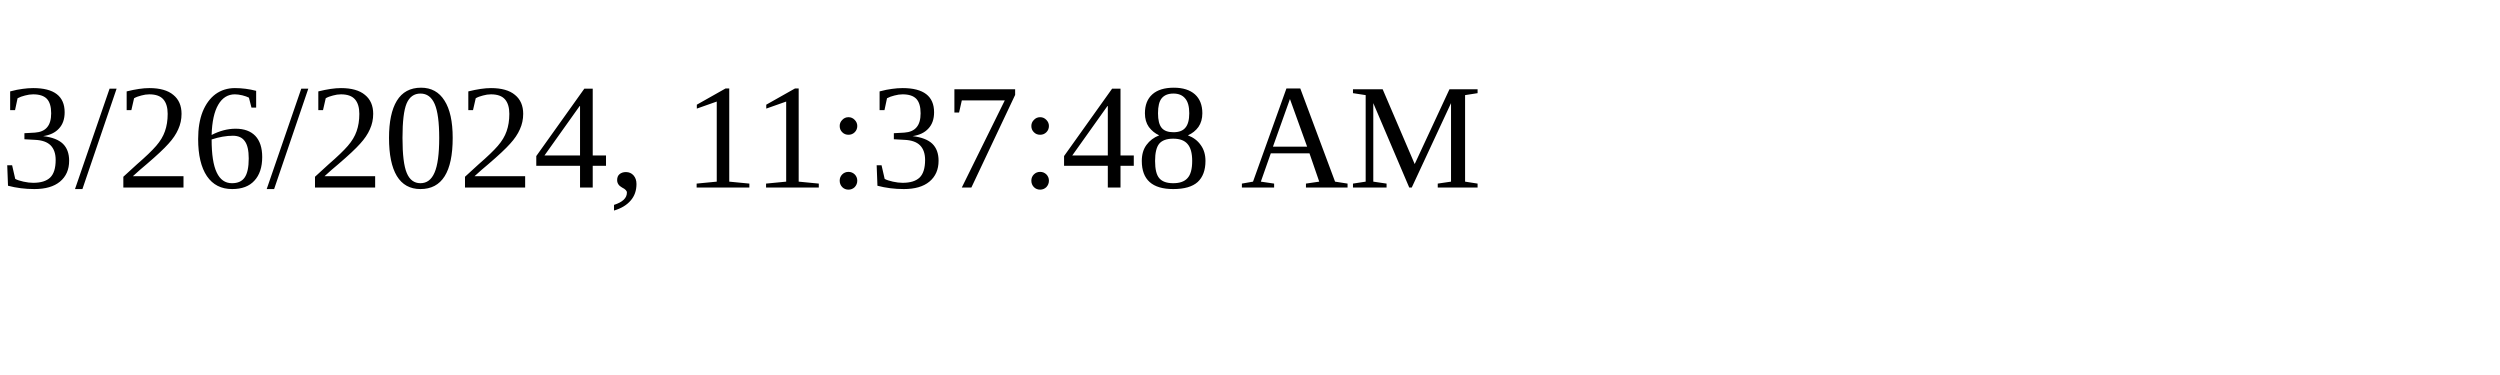
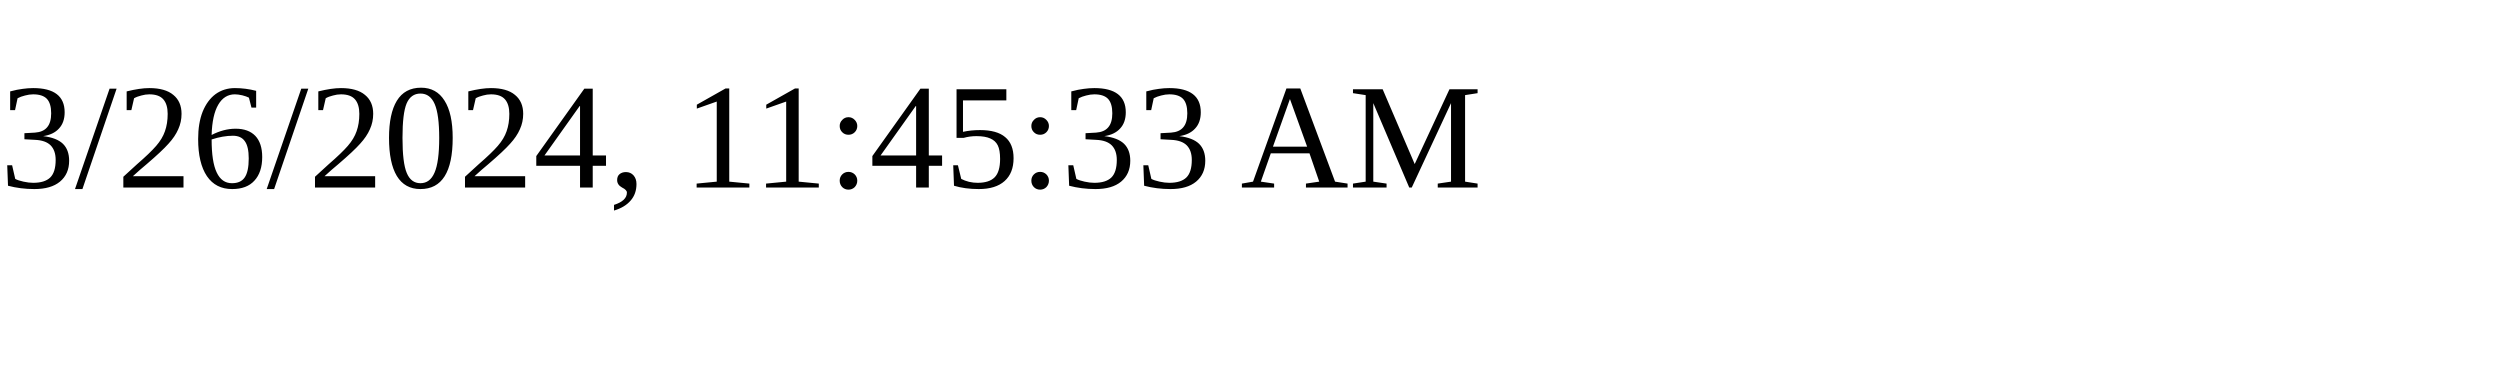
<svg xmlns="http://www.w3.org/2000/svg" height="30" width="200">
-   <text x="0" y="15">3/26/2024, 11:37:48 AM</text>
+   <text x="0" y="15">3/26/2024, 11:45:33 AM</text>
</svg>
